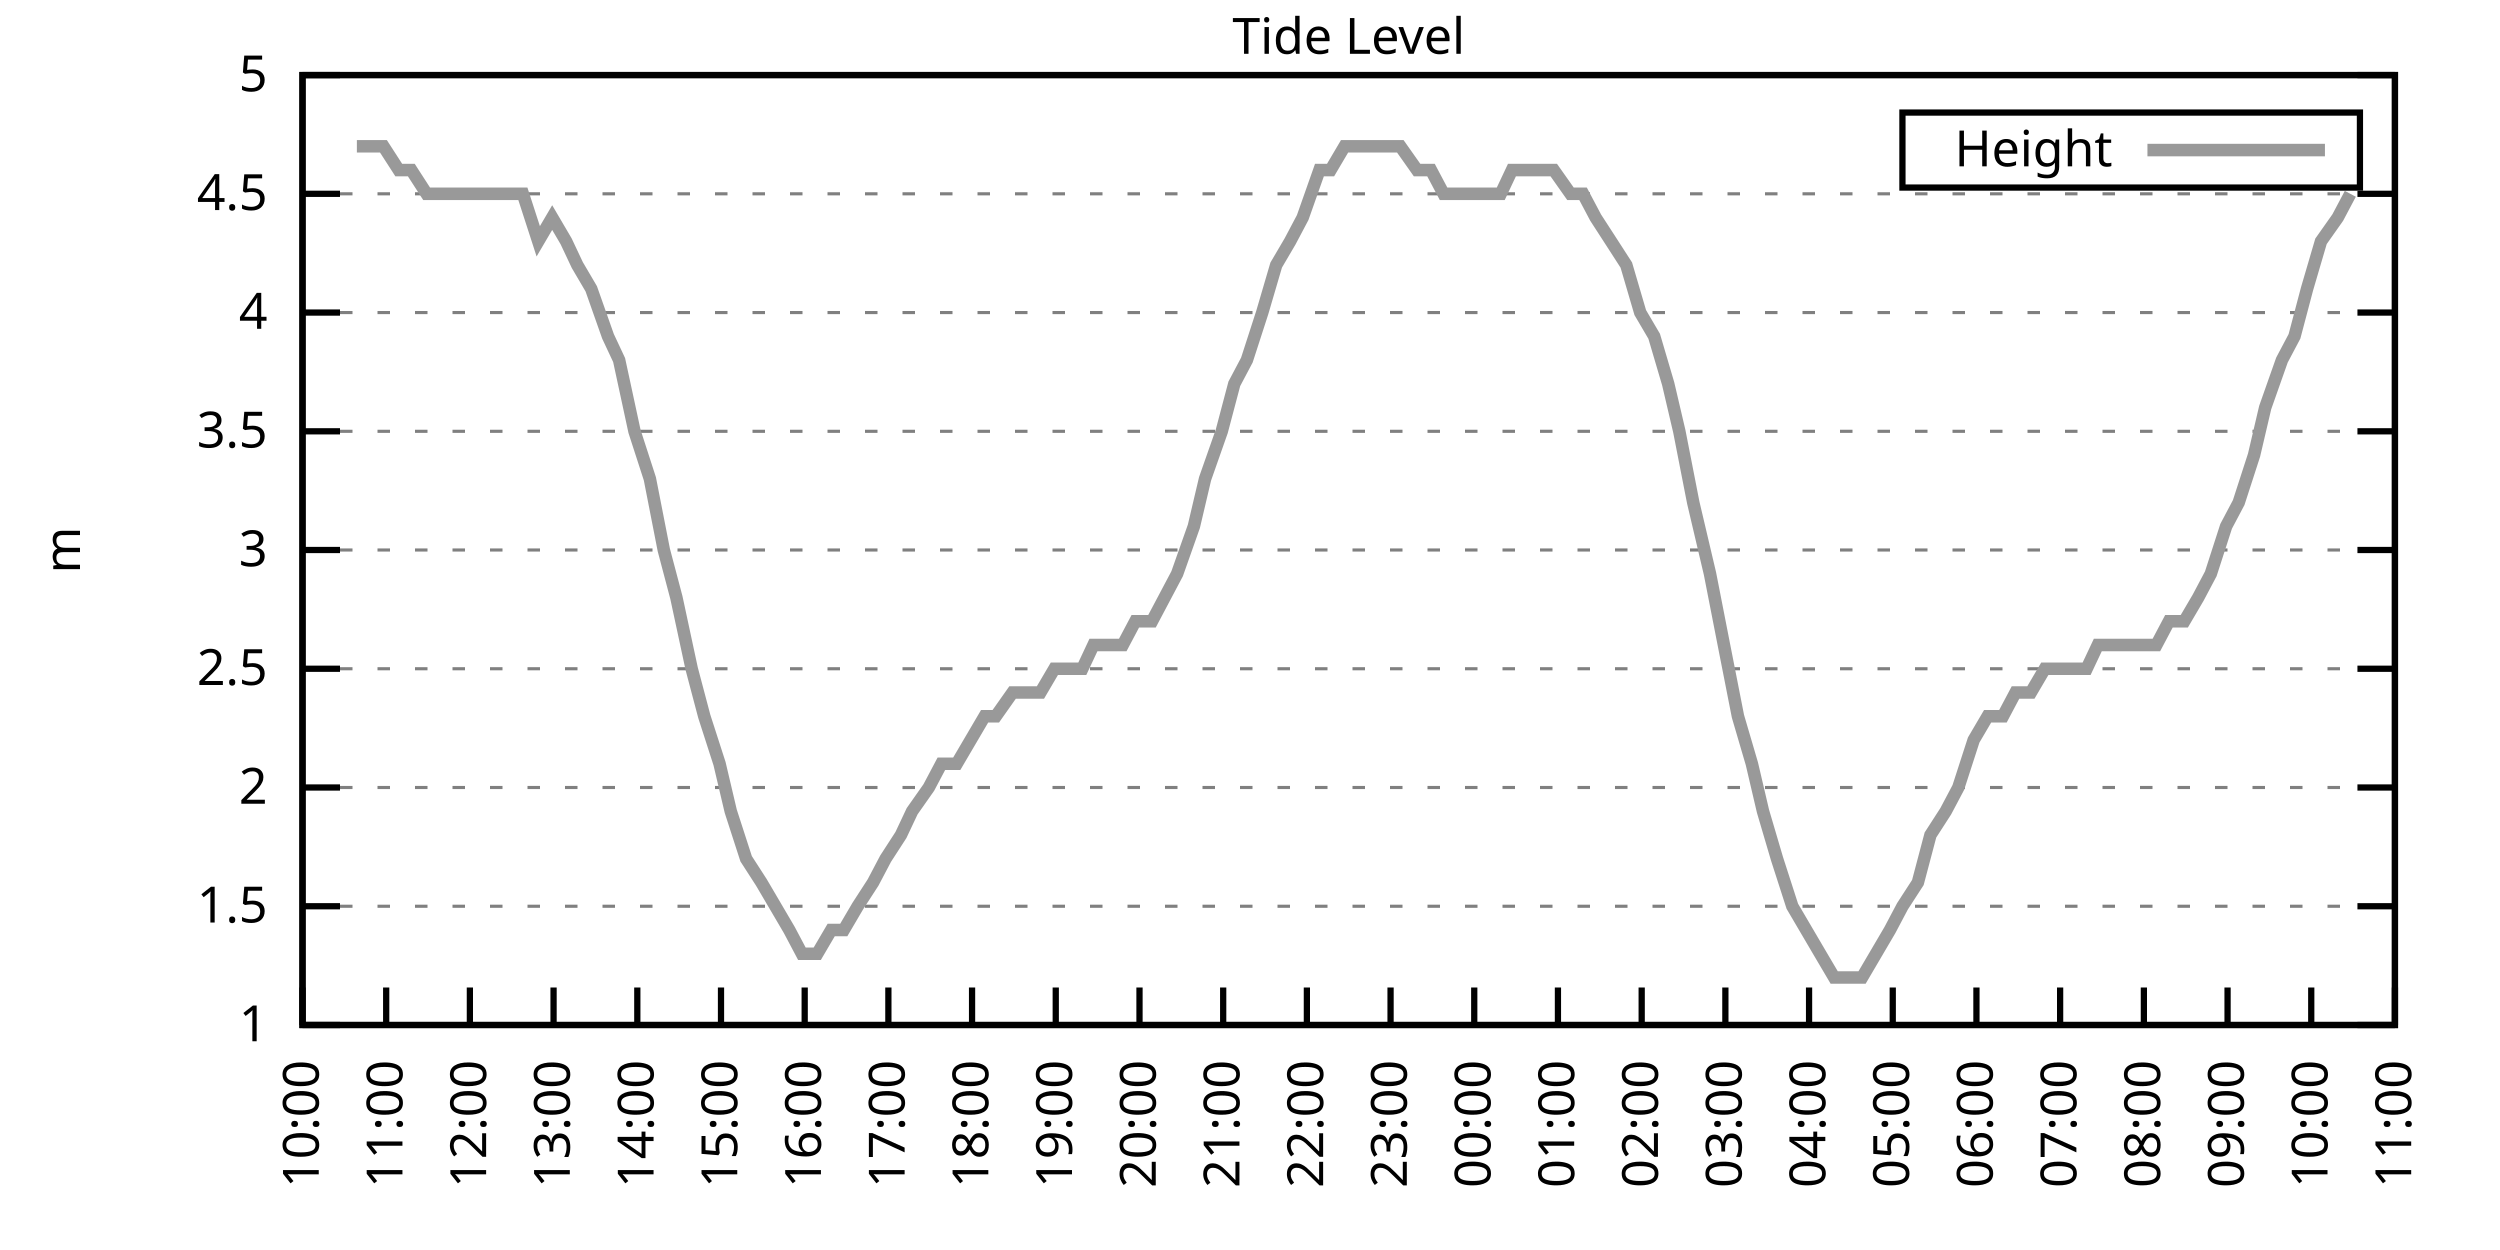
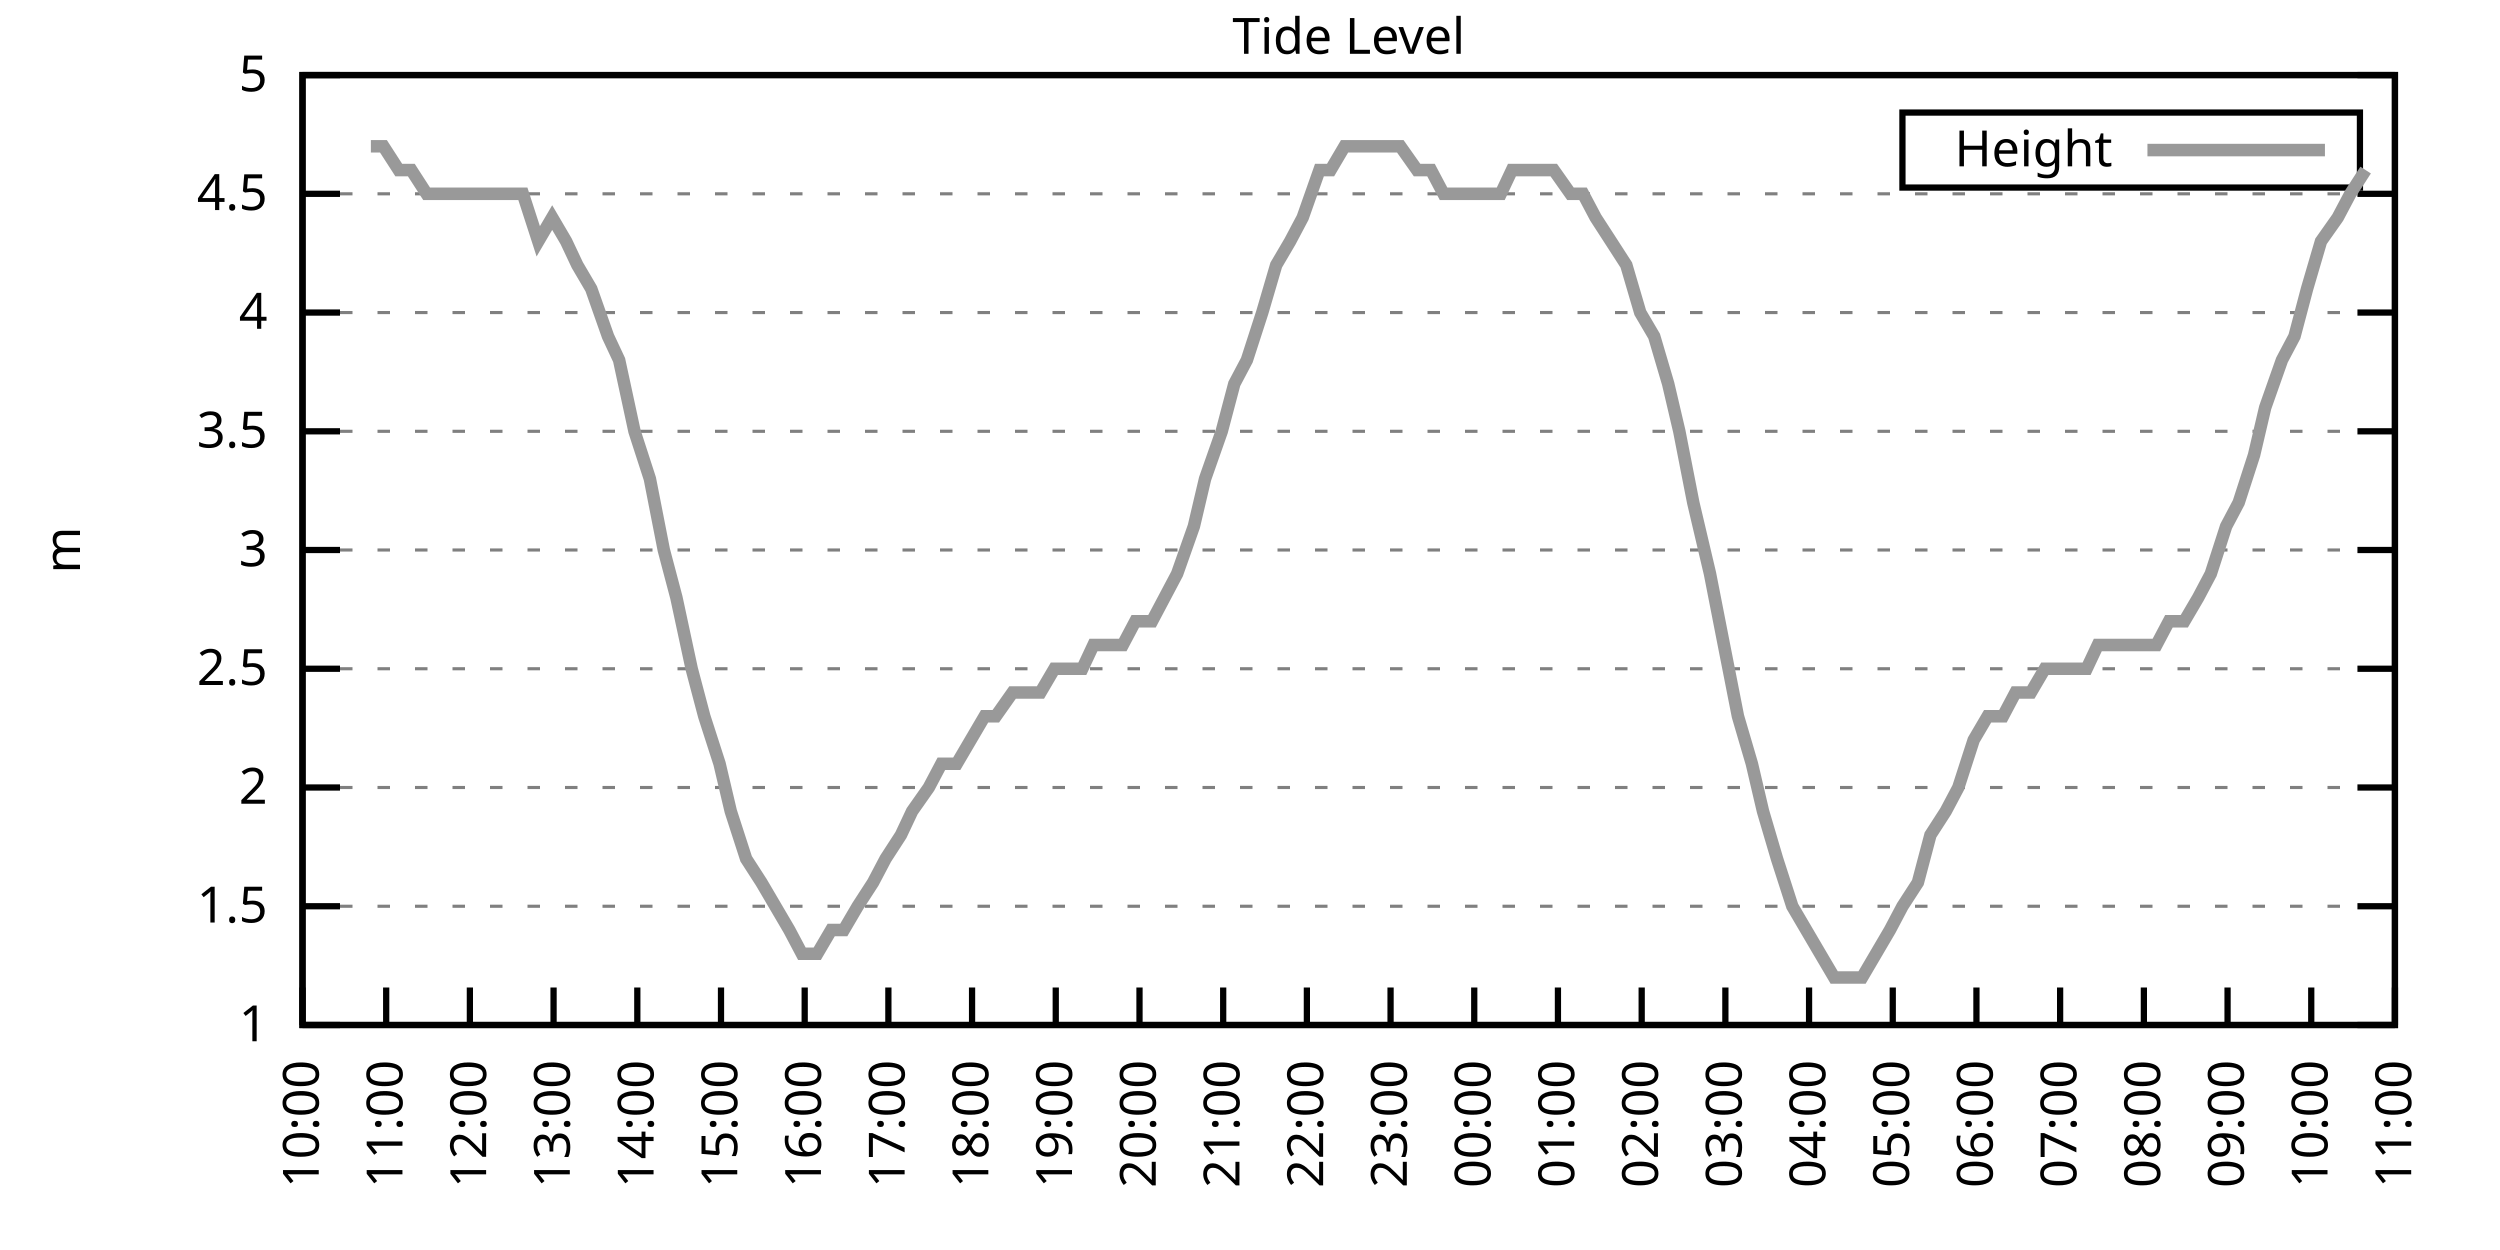
<svg xmlns="http://www.w3.org/2000/svg" xmlns:xlink="http://www.w3.org/1999/xlink" width="400" height="200" viewBox="0 0 400 200">
  <g id="gnuplot_canvas">
    <rect x="0" y="0" width="400" height="200" fill="none" />
    <defs>
      <circle id="gpDot" r="0.5" stroke-width="0.5" stroke="currentColor" />
      <path id="gpPt0" stroke-width="0.333" stroke="currentColor" d="M-1,0 h2 M0,-1 v2" />
      <path id="gpPt1" stroke-width="0.333" stroke="currentColor" d="M-1,-1 L1,1 M1,-1 L-1,1" />
      <path id="gpPt2" stroke-width="0.333" stroke="currentColor" d="M-1,0 L1,0 M0,-1 L0,1 M-1,-1 L1,1 M-1,1 L1,-1" />
      <rect id="gpPt3" stroke-width="0.333" stroke="currentColor" x="-1" y="-1" width="2" height="2" />
      <rect id="gpPt4" stroke-width="0.333" stroke="currentColor" fill="currentColor" x="-1" y="-1" width="2" height="2" />
      <circle id="gpPt5" stroke-width="0.333" stroke="currentColor" cx="0" cy="0" r="1" />
      <use xlink:href="#gpPt5" id="gpPt6" fill="currentColor" stroke="none" />
      <path id="gpPt7" stroke-width="0.333" stroke="currentColor" d="M0,-1.33 L-1.33,0.67 L1.33,0.67 z" />
      <use xlink:href="#gpPt7" id="gpPt8" fill="currentColor" stroke="none" />
      <use xlink:href="#gpPt7" id="gpPt9" stroke="currentColor" transform="rotate(180)" />
      <use xlink:href="#gpPt9" id="gpPt10" fill="currentColor" stroke="none" />
      <use xlink:href="#gpPt3" id="gpPt11" stroke="currentColor" transform="rotate(45)" />
      <use xlink:href="#gpPt11" id="gpPt12" fill="currentColor" stroke="none" />
      <path id="gpPt13" stroke-width="0.333" stroke="currentColor" d="M0,1.330 L1.265,0.411 L0.782,-1.067 L-0.782,-1.076 L-1.265,0.411 z" />
      <use xlink:href="#gpPt13" id="gpPt14" fill="currentColor" stroke="none" />
      <filter id="textbox" filterUnits="objectBoundingBox" x="0" y="0" height="1" width="1">
        <feFlood flood-color="white" flood-opacity="1" result="bgnd" />
        <feComposite in="SourceGraphic" in2="bgnd" operator="atop" />
      </filter>
      <filter id="greybox" filterUnits="objectBoundingBox" x="0" y="0" height="1" width="1">
        <feFlood flood-color="lightgrey" flood-opacity="1" result="grey" />
        <feComposite in="SourceGraphic" in2="grey" operator="atop" />
      </filter>
    </defs>
    <g fill="none" color="white" stroke="currentColor" stroke-width="1.00" stroke-linecap="butt" stroke-linejoin="miter">
</g>
    <g fill="none" color="black" stroke="currentColor" stroke-width="1.00" stroke-linecap="butt" stroke-linejoin="miter">
      <g stroke="none" shape-rendering="crispEdges">
        <polygon fill="rgb(255, 255, 255)" points="48.40,164.00 383.18,164.00 383.18,12.02 48.40,12.02 " />
      </g>
    </g>
    <g fill="none" color="black" stroke="currentColor" stroke-width="1.00" stroke-linecap="butt" stroke-linejoin="miter">
</g>
    <g fill="none" color="black" stroke="black" stroke-width="0.50" stroke-linecap="butt" stroke-linejoin="miter">
</g>
    <g fill="none" color="gray" stroke="currentColor" stroke-width="0.50" stroke-linecap="butt" stroke-linejoin="miter">
      <path stroke="gray" stroke-dasharray="2,4" class="gridline" d="M48.40,164.00 L383.19,164.00  " />
    </g>
    <g fill="none" color="gray" stroke="gray" stroke-width="1.00" stroke-linecap="butt" stroke-linejoin="miter">
</g>
    <g fill="none" color="black" stroke="currentColor" stroke-width="1.00" stroke-linecap="butt" stroke-linejoin="miter">
      <path stroke="black" d="M48.40,164.00 L54.40,164.00 M383.19,164.00 L377.19,164.00  " />
      <g transform="translate(42.80,166.60)" stroke="none" fill="black" font-family="Sans" font-size="8.00" text-anchor="end">
        <text>
          <tspan font-family="Sans"> 1</tspan>
        </text>
      </g>
    </g>
    <g fill="none" color="black" stroke="currentColor" stroke-width="1.00" stroke-linecap="butt" stroke-linejoin="miter">
</g>
    <g fill="none" color="black" stroke="black" stroke-width="0.50" stroke-linecap="butt" stroke-linejoin="miter">
</g>
    <g fill="none" color="gray" stroke="currentColor" stroke-width="0.50" stroke-linecap="butt" stroke-linejoin="miter">
      <path stroke="gray" stroke-dasharray="2,4" class="gridline" d="M48.40,145.00 L383.19,145.00  " />
    </g>
    <g fill="none" color="gray" stroke="gray" stroke-width="1.00" stroke-linecap="butt" stroke-linejoin="miter">
</g>
    <g fill="none" color="black" stroke="currentColor" stroke-width="1.00" stroke-linecap="butt" stroke-linejoin="miter">
      <path stroke="black" d="M48.40,145.00 L54.40,145.00 M383.19,145.00 L377.19,145.00  " />
      <g transform="translate(42.80,147.60)" stroke="none" fill="black" font-family="Sans" font-size="8.00" text-anchor="end">
        <text>
          <tspan font-family="Sans"> 1.5</tspan>
        </text>
      </g>
    </g>
    <g fill="none" color="black" stroke="currentColor" stroke-width="1.00" stroke-linecap="butt" stroke-linejoin="miter">
</g>
    <g fill="none" color="black" stroke="black" stroke-width="0.50" stroke-linecap="butt" stroke-linejoin="miter">
</g>
    <g fill="none" color="gray" stroke="currentColor" stroke-width="0.50" stroke-linecap="butt" stroke-linejoin="miter">
      <path stroke="gray" stroke-dasharray="2,4" class="gridline" d="M48.40,126.00 L383.19,126.00  " />
    </g>
    <g fill="none" color="gray" stroke="gray" stroke-width="1.00" stroke-linecap="butt" stroke-linejoin="miter">
</g>
    <g fill="none" color="black" stroke="currentColor" stroke-width="1.00" stroke-linecap="butt" stroke-linejoin="miter">
      <path stroke="black" d="M48.40,126.00 L54.40,126.00 M383.19,126.00 L377.19,126.00  " />
      <g transform="translate(42.80,128.60)" stroke="none" fill="black" font-family="Sans" font-size="8.00" text-anchor="end">
        <text>
          <tspan font-family="Sans"> 2</tspan>
        </text>
      </g>
    </g>
    <g fill="none" color="black" stroke="currentColor" stroke-width="1.00" stroke-linecap="butt" stroke-linejoin="miter">
</g>
    <g fill="none" color="black" stroke="black" stroke-width="0.50" stroke-linecap="butt" stroke-linejoin="miter">
</g>
    <g fill="none" color="gray" stroke="currentColor" stroke-width="0.50" stroke-linecap="butt" stroke-linejoin="miter">
      <path stroke="gray" stroke-dasharray="2,4" class="gridline" d="M48.40,107.00 L383.19,107.00  " />
    </g>
    <g fill="none" color="gray" stroke="gray" stroke-width="1.00" stroke-linecap="butt" stroke-linejoin="miter">
</g>
    <g fill="none" color="black" stroke="currentColor" stroke-width="1.00" stroke-linecap="butt" stroke-linejoin="miter">
      <path stroke="black" d="M48.40,107.00 L54.40,107.00 M383.19,107.00 L377.19,107.00  " />
      <g transform="translate(42.80,109.60)" stroke="none" fill="black" font-family="Sans" font-size="8.00" text-anchor="end">
        <text>
          <tspan font-family="Sans"> 2.5</tspan>
        </text>
      </g>
    </g>
    <g fill="none" color="black" stroke="currentColor" stroke-width="1.00" stroke-linecap="butt" stroke-linejoin="miter">
</g>
    <g fill="none" color="black" stroke="black" stroke-width="0.50" stroke-linecap="butt" stroke-linejoin="miter">
</g>
    <g fill="none" color="gray" stroke="currentColor" stroke-width="0.50" stroke-linecap="butt" stroke-linejoin="miter">
      <path stroke="gray" stroke-dasharray="2,4" class="gridline" d="M48.40,88.00 L383.19,88.00  " />
    </g>
    <g fill="none" color="gray" stroke="gray" stroke-width="1.00" stroke-linecap="butt" stroke-linejoin="miter">
</g>
    <g fill="none" color="black" stroke="currentColor" stroke-width="1.00" stroke-linecap="butt" stroke-linejoin="miter">
      <path stroke="black" d="M48.40,88.00 L54.40,88.00 M383.19,88.00 L377.19,88.00  " />
      <g transform="translate(42.80,90.60)" stroke="none" fill="black" font-family="Sans" font-size="8.00" text-anchor="end">
        <text>
          <tspan font-family="Sans"> 3</tspan>
        </text>
      </g>
    </g>
    <g fill="none" color="black" stroke="currentColor" stroke-width="1.00" stroke-linecap="butt" stroke-linejoin="miter">
</g>
    <g fill="none" color="black" stroke="black" stroke-width="0.50" stroke-linecap="butt" stroke-linejoin="miter">
</g>
    <g fill="none" color="gray" stroke="currentColor" stroke-width="0.50" stroke-linecap="butt" stroke-linejoin="miter">
      <path stroke="gray" stroke-dasharray="2,4" class="gridline" d="M48.40,69.01 L383.19,69.01  " />
    </g>
    <g fill="none" color="gray" stroke="gray" stroke-width="1.00" stroke-linecap="butt" stroke-linejoin="miter">
</g>
    <g fill="none" color="black" stroke="currentColor" stroke-width="1.00" stroke-linecap="butt" stroke-linejoin="miter">
      <path stroke="black" d="M48.40,69.01 L54.40,69.01 M383.19,69.01 L377.19,69.01  " />
      <g transform="translate(42.80,71.61)" stroke="none" fill="black" font-family="Sans" font-size="8.00" text-anchor="end">
        <text>
          <tspan font-family="Sans"> 3.5</tspan>
        </text>
      </g>
    </g>
    <g fill="none" color="black" stroke="currentColor" stroke-width="1.00" stroke-linecap="butt" stroke-linejoin="miter">
</g>
    <g fill="none" color="black" stroke="black" stroke-width="0.50" stroke-linecap="butt" stroke-linejoin="miter">
</g>
    <g fill="none" color="gray" stroke="currentColor" stroke-width="0.50" stroke-linecap="butt" stroke-linejoin="miter">
      <path stroke="gray" stroke-dasharray="2,4" class="gridline" d="M48.40,50.01 L383.19,50.01  " />
    </g>
    <g fill="none" color="gray" stroke="gray" stroke-width="1.00" stroke-linecap="butt" stroke-linejoin="miter">
</g>
    <g fill="none" color="black" stroke="currentColor" stroke-width="1.00" stroke-linecap="butt" stroke-linejoin="miter">
      <path stroke="black" d="M48.40,50.01 L54.40,50.01 M383.19,50.01 L377.19,50.01  " />
      <g transform="translate(42.80,52.61)" stroke="none" fill="black" font-family="Sans" font-size="8.00" text-anchor="end">
        <text>
          <tspan font-family="Sans"> 4</tspan>
        </text>
      </g>
    </g>
    <g fill="none" color="black" stroke="currentColor" stroke-width="1.00" stroke-linecap="butt" stroke-linejoin="miter">
</g>
    <g fill="none" color="black" stroke="black" stroke-width="0.50" stroke-linecap="butt" stroke-linejoin="miter">
</g>
    <g fill="none" color="gray" stroke="currentColor" stroke-width="0.50" stroke-linecap="butt" stroke-linejoin="miter">
      <path stroke="gray" stroke-dasharray="2,4" class="gridline" d="M48.40,31.01 L383.19,31.01  " />
    </g>
    <g fill="none" color="gray" stroke="gray" stroke-width="1.00" stroke-linecap="butt" stroke-linejoin="miter">
</g>
    <g fill="none" color="black" stroke="currentColor" stroke-width="1.00" stroke-linecap="butt" stroke-linejoin="miter">
      <path stroke="black" d="M48.40,31.01 L54.40,31.01 M383.19,31.01 L377.19,31.01  " />
      <g transform="translate(42.80,33.61)" stroke="none" fill="black" font-family="Sans" font-size="8.00" text-anchor="end">
        <text>
          <tspan font-family="Sans"> 4.5</tspan>
        </text>
      </g>
    </g>
    <g fill="none" color="black" stroke="currentColor" stroke-width="1.00" stroke-linecap="butt" stroke-linejoin="miter">
</g>
    <g fill="none" color="black" stroke="black" stroke-width="0.50" stroke-linecap="butt" stroke-linejoin="miter">
</g>
    <g fill="none" color="gray" stroke="currentColor" stroke-width="0.50" stroke-linecap="butt" stroke-linejoin="miter">
      <path stroke="gray" stroke-dasharray="2,4" class="gridline" d="M48.40,12.01 L383.19,12.01  " />
    </g>
    <g fill="none" color="gray" stroke="gray" stroke-width="1.00" stroke-linecap="butt" stroke-linejoin="miter">
</g>
    <g fill="none" color="black" stroke="currentColor" stroke-width="1.00" stroke-linecap="butt" stroke-linejoin="miter">
      <path stroke="black" d="M48.40,12.01 L54.40,12.01 M383.19,12.01 L377.19,12.01  " />
      <g transform="translate(42.80,14.61)" stroke="none" fill="black" font-family="Sans" font-size="8.00" text-anchor="end">
        <text>
          <tspan font-family="Sans"> 5</tspan>
        </text>
      </g>
    </g>
    <g fill="none" color="black" stroke="currentColor" stroke-width="1.00" stroke-linecap="butt" stroke-linejoin="miter">
      <path stroke="black" d="M48.40,164.00 L48.40,158.00  " />
      <g transform="translate(51.00,169.60) rotate(270.00)" stroke="none" fill="black" font-family="Sans" font-size="8.00" text-anchor="end">
        <text>
          <tspan font-family="Sans">10:00</tspan>
        </text>
      </g>
    </g>
    <g fill="none" color="black" stroke="currentColor" stroke-width="1.00" stroke-linecap="butt" stroke-linejoin="miter">
      <path stroke="black" d="M61.79,164.00 L61.79,158.00  " />
      <g transform="translate(64.39,169.60) rotate(270.00)" stroke="none" fill="black" font-family="Sans" font-size="8.00" text-anchor="end">
        <text>
          <tspan font-family="Sans">11:00</tspan>
        </text>
      </g>
    </g>
    <g fill="none" color="black" stroke="currentColor" stroke-width="1.00" stroke-linecap="butt" stroke-linejoin="miter">
      <path stroke="black" d="M75.18,164.00 L75.18,158.00  " />
      <g transform="translate(77.78,169.60) rotate(270.00)" stroke="none" fill="black" font-family="Sans" font-size="8.00" text-anchor="end">
        <text>
          <tspan font-family="Sans">12:00</tspan>
        </text>
      </g>
    </g>
    <g fill="none" color="black" stroke="currentColor" stroke-width="1.00" stroke-linecap="butt" stroke-linejoin="miter">
      <path stroke="black" d="M88.57,164.00 L88.57,158.00  " />
      <g transform="translate(91.17,169.60) rotate(270.00)" stroke="none" fill="black" font-family="Sans" font-size="8.00" text-anchor="end">
        <text>
          <tspan font-family="Sans">13:00</tspan>
        </text>
      </g>
    </g>
    <g fill="none" color="black" stroke="currentColor" stroke-width="1.00" stroke-linecap="butt" stroke-linejoin="miter">
      <path stroke="black" d="M101.97,164.00 L101.97,158.00  " />
      <g transform="translate(104.57,169.60) rotate(270.00)" stroke="none" fill="black" font-family="Sans" font-size="8.00" text-anchor="end">
        <text>
          <tspan font-family="Sans">14:00</tspan>
        </text>
      </g>
    </g>
    <g fill="none" color="black" stroke="currentColor" stroke-width="1.00" stroke-linecap="butt" stroke-linejoin="miter">
      <path stroke="black" d="M115.36,164.00 L115.36,158.00  " />
      <g transform="translate(117.96,169.60) rotate(270.00)" stroke="none" fill="black" font-family="Sans" font-size="8.00" text-anchor="end">
        <text>
          <tspan font-family="Sans">15:00</tspan>
        </text>
      </g>
    </g>
    <g fill="none" color="black" stroke="currentColor" stroke-width="1.00" stroke-linecap="butt" stroke-linejoin="miter">
      <path stroke="black" d="M128.75,164.00 L128.75,158.00  " />
      <g transform="translate(131.35,169.60) rotate(270.00)" stroke="none" fill="black" font-family="Sans" font-size="8.00" text-anchor="end">
        <text>
          <tspan font-family="Sans">16:00</tspan>
        </text>
      </g>
    </g>
    <g fill="none" color="black" stroke="currentColor" stroke-width="1.00" stroke-linecap="butt" stroke-linejoin="miter">
      <path stroke="black" d="M142.14,164.00 L142.14,158.00  " />
      <g transform="translate(144.74,169.60) rotate(270.00)" stroke="none" fill="black" font-family="Sans" font-size="8.00" text-anchor="end">
        <text>
          <tspan font-family="Sans">17:00</tspan>
        </text>
      </g>
    </g>
    <g fill="none" color="black" stroke="currentColor" stroke-width="1.00" stroke-linecap="butt" stroke-linejoin="miter">
      <path stroke="black" d="M155.53,164.00 L155.53,158.00  " />
      <g transform="translate(158.13,169.60) rotate(270.00)" stroke="none" fill="black" font-family="Sans" font-size="8.00" text-anchor="end">
        <text>
          <tspan font-family="Sans">18:00</tspan>
        </text>
      </g>
    </g>
    <g fill="none" color="black" stroke="currentColor" stroke-width="1.00" stroke-linecap="butt" stroke-linejoin="miter">
      <path stroke="black" d="M168.92,164.00 L168.92,158.00  " />
      <g transform="translate(171.52,169.60) rotate(270.00)" stroke="none" fill="black" font-family="Sans" font-size="8.00" text-anchor="end">
        <text>
          <tspan font-family="Sans">19:00</tspan>
        </text>
      </g>
    </g>
    <g fill="none" color="black" stroke="currentColor" stroke-width="1.00" stroke-linecap="butt" stroke-linejoin="miter">
      <path stroke="black" d="M182.32,164.00 L182.32,158.00  " />
      <g transform="translate(184.92,169.60) rotate(270.00)" stroke="none" fill="black" font-family="Sans" font-size="8.00" text-anchor="end">
        <text>
          <tspan font-family="Sans">20:00</tspan>
        </text>
      </g>
    </g>
    <g fill="none" color="black" stroke="currentColor" stroke-width="1.00" stroke-linecap="butt" stroke-linejoin="miter">
      <path stroke="black" d="M195.71,164.00 L195.71,158.00  " />
      <g transform="translate(198.31,169.60) rotate(270.00)" stroke="none" fill="black" font-family="Sans" font-size="8.00" text-anchor="end">
        <text>
          <tspan font-family="Sans">21:00</tspan>
        </text>
      </g>
    </g>
    <g fill="none" color="black" stroke="currentColor" stroke-width="1.00" stroke-linecap="butt" stroke-linejoin="miter">
      <path stroke="black" d="M209.10,164.00 L209.10,158.00  " />
      <g transform="translate(211.70,169.60) rotate(270.00)" stroke="none" fill="black" font-family="Sans" font-size="8.00" text-anchor="end">
        <text>
          <tspan font-family="Sans">22:00</tspan>
        </text>
      </g>
    </g>
    <g fill="none" color="black" stroke="currentColor" stroke-width="1.00" stroke-linecap="butt" stroke-linejoin="miter">
      <path stroke="black" d="M222.49,164.00 L222.49,158.00  " />
      <g transform="translate(225.09,169.60) rotate(270.00)" stroke="none" fill="black" font-family="Sans" font-size="8.00" text-anchor="end">
        <text>
          <tspan font-family="Sans">23:00</tspan>
        </text>
      </g>
    </g>
    <g fill="none" color="black" stroke="currentColor" stroke-width="1.00" stroke-linecap="butt" stroke-linejoin="miter">
      <path stroke="black" d="M235.88,164.00 L235.88,158.00  " />
      <g transform="translate(238.48,169.60) rotate(270.00)" stroke="none" fill="black" font-family="Sans" font-size="8.00" text-anchor="end">
        <text>
          <tspan font-family="Sans">00:00</tspan>
        </text>
      </g>
    </g>
    <g fill="none" color="black" stroke="currentColor" stroke-width="1.00" stroke-linecap="butt" stroke-linejoin="miter">
      <path stroke="black" d="M249.27,164.00 L249.27,158.00  " />
      <g transform="translate(251.87,169.60) rotate(270.00)" stroke="none" fill="black" font-family="Sans" font-size="8.00" text-anchor="end">
        <text>
          <tspan font-family="Sans">01:00</tspan>
        </text>
      </g>
    </g>
    <g fill="none" color="black" stroke="currentColor" stroke-width="1.00" stroke-linecap="butt" stroke-linejoin="miter">
      <path stroke="black" d="M262.67,164.00 L262.67,158.00  " />
      <g transform="translate(265.27,169.60) rotate(270.00)" stroke="none" fill="black" font-family="Sans" font-size="8.00" text-anchor="end">
        <text>
          <tspan font-family="Sans">02:00</tspan>
        </text>
      </g>
    </g>
    <g fill="none" color="black" stroke="currentColor" stroke-width="1.00" stroke-linecap="butt" stroke-linejoin="miter">
      <path stroke="black" d="M276.06,164.00 L276.06,158.00  " />
      <g transform="translate(278.66,169.60) rotate(270.00)" stroke="none" fill="black" font-family="Sans" font-size="8.00" text-anchor="end">
        <text>
          <tspan font-family="Sans">03:00</tspan>
        </text>
      </g>
    </g>
    <g fill="none" color="black" stroke="currentColor" stroke-width="1.00" stroke-linecap="butt" stroke-linejoin="miter">
      <path stroke="black" d="M289.45,164.00 L289.45,158.00  " />
      <g transform="translate(292.05,169.60) rotate(270.00)" stroke="none" fill="black" font-family="Sans" font-size="8.00" text-anchor="end">
        <text>
          <tspan font-family="Sans">04:00</tspan>
        </text>
      </g>
    </g>
    <g fill="none" color="black" stroke="currentColor" stroke-width="1.00" stroke-linecap="butt" stroke-linejoin="miter">
      <path stroke="black" d="M302.84,164.00 L302.84,158.00  " />
      <g transform="translate(305.44,169.60) rotate(270.00)" stroke="none" fill="black" font-family="Sans" font-size="8.00" text-anchor="end">
        <text>
          <tspan font-family="Sans">05:00</tspan>
        </text>
      </g>
    </g>
    <g fill="none" color="black" stroke="currentColor" stroke-width="1.00" stroke-linecap="butt" stroke-linejoin="miter">
      <path stroke="black" d="M316.23,164.00 L316.23,158.00  " />
      <g transform="translate(318.83,169.60) rotate(270.00)" stroke="none" fill="black" font-family="Sans" font-size="8.00" text-anchor="end">
        <text>
          <tspan font-family="Sans">06:00</tspan>
        </text>
      </g>
    </g>
    <g fill="none" color="black" stroke="currentColor" stroke-width="1.00" stroke-linecap="butt" stroke-linejoin="miter">
      <path stroke="black" d="M329.62,164.00 L329.62,158.00  " />
      <g transform="translate(332.22,169.60) rotate(270.00)" stroke="none" fill="black" font-family="Sans" font-size="8.00" text-anchor="end">
        <text>
          <tspan font-family="Sans">07:00</tspan>
        </text>
      </g>
    </g>
    <g fill="none" color="black" stroke="currentColor" stroke-width="1.00" stroke-linecap="butt" stroke-linejoin="miter">
      <path stroke="black" d="M343.02,164.00 L343.02,158.00  " />
      <g transform="translate(345.62,169.60) rotate(270.00)" stroke="none" fill="black" font-family="Sans" font-size="8.00" text-anchor="end">
        <text>
          <tspan font-family="Sans">08:00</tspan>
        </text>
      </g>
    </g>
    <g fill="none" color="black" stroke="currentColor" stroke-width="1.00" stroke-linecap="butt" stroke-linejoin="miter">
      <path stroke="black" d="M356.41,164.00 L356.41,158.00  " />
      <g transform="translate(359.01,169.60) rotate(270.00)" stroke="none" fill="black" font-family="Sans" font-size="8.00" text-anchor="end">
        <text>
          <tspan font-family="Sans">09:00</tspan>
        </text>
      </g>
    </g>
    <g fill="none" color="black" stroke="currentColor" stroke-width="1.00" stroke-linecap="butt" stroke-linejoin="miter">
      <path stroke="black" d="M369.80,164.00 L369.80,158.00  " />
      <g transform="translate(372.40,169.60) rotate(270.00)" stroke="none" fill="black" font-family="Sans" font-size="8.00" text-anchor="end">
        <text>
          <tspan font-family="Sans">10:00</tspan>
        </text>
      </g>
    </g>
    <g fill="none" color="black" stroke="currentColor" stroke-width="1.00" stroke-linecap="butt" stroke-linejoin="miter">
      <path stroke="black" d="M383.19,164.00 L383.19,158.00  " />
      <g transform="translate(385.79,169.60) rotate(270.00)" stroke="none" fill="black" font-family="Sans" font-size="8.00" text-anchor="end">
        <text>
          <tspan font-family="Sans">11:00</tspan>
        </text>
      </g>
    </g>
    <g fill="none" color="black" stroke="currentColor" stroke-width="1.00" stroke-linecap="butt" stroke-linejoin="miter">
</g>
    <g fill="none" color="black" stroke="currentColor" stroke-width="1.00" stroke-linecap="butt" stroke-linejoin="miter">
      <path stroke="black" d="M48.40,12.01 L48.40,164.00 L383.19,164.00 L383.19,12.01 L48.40,12.01 Z  " />
    </g>
    <g fill="none" color="black" stroke="currentColor" stroke-width="1.00" stroke-linecap="butt" stroke-linejoin="miter">
</g>
    <g fill="none" color="black" stroke="currentColor" stroke-width="1.00" stroke-linecap="butt" stroke-linejoin="miter">
      <path stroke="black" d="M304.39,30.01 L304.39,18.01 L377.59,18.01 L377.59,30.01 L304.39,30.01 Z  " />
    </g>
    <g id="Tide_level_plot_1">
      <g fill="none" color="white" stroke="black" stroke-width="2.00" stroke-linecap="butt" stroke-linejoin="miter">
</g>
      <g fill="none" color="black" stroke="currentColor" stroke-width="2.00" stroke-linecap="butt" stroke-linejoin="miter">
        <g transform="translate(337.99,26.61)" stroke="none" fill="black" font-family="Sans" font-size="8.00" text-anchor="end">
          <text>
            <tspan font-family="Sans">Height</tspan>
          </text>
        </g>
      </g>
      <g fill="none" color="black" stroke="currentColor" stroke-width="2.00" stroke-linecap="butt" stroke-linejoin="miter">
-         <path stroke="rgb(153, 153, 153)" d="M343.59,24.01 L371.99,24.01 M57.10,23.41 L59.34,23.41 L61.35,23.41 L63.80,27.21 L65.81,27.21 L68.26,31.01   L70.50,31.01 L72.73,31.01 L74.96,31.01 L77.19,31.01 L79.42,31.01 L81.21,31.01 L83.66,31.01 L86.12,38.61   L88.35,34.81 L90.58,38.61 L92.37,42.41 L94.60,46.21 L97.28,53.81 L99.06,57.61 L101.52,69.01 L103.98,76.61   L106.21,88.00 L108.22,95.60 L110.67,107.00 L112.68,114.60 L115.13,122.20 L116.92,129.80 L119.38,137.40 L121.83,141.20   L124.06,145.00 L126.29,148.80 L128.30,152.60 L130.76,152.60 L132.99,148.80 L135.00,148.80 L137.23,145.00 L139.69,141.20   L141.69,137.40 L144.15,133.60 L145.94,129.80 L148.61,126.00 L150.62,122.20 L153.08,122.20 L155.31,118.40 L157.54,114.60   L159.33,114.60 L162.01,110.80 L164.01,110.80 L166.47,110.80 L168.70,107.00 L170.93,107.00 L173.17,107.00 L174.95,103.20   L177.63,103.20 L179.64,103.20 L181.65,99.40 L184.32,99.40 L186.33,95.60 L188.34,91.80 L191.02,84.21 L192.81,76.61   L195.48,69.01 L197.49,61.41 L199.50,57.61 L201.96,50.01 L204.19,42.41 L206.42,38.61 L208.43,34.81 L211.11,27.21   L212.89,27.21 L215.13,23.41 L217.58,23.41 L220.04,23.41 L221.82,23.41 L224.05,23.41 L226.73,27.21 L228.96,27.21   L230.97,31.01 L232.98,31.01 L235.66,31.01 L237.67,31.01 L240.12,31.01 L241.91,27.21 L244.14,27.21 L246.37,27.21   L248.60,27.21 L251.28,31.01 L253.29,31.01 L255.30,34.81 L257.76,38.61 L260.21,42.41 L262.44,50.01 L264.67,53.81   L266.91,61.41 L268.69,69.01 L270.92,80.41 L273.60,91.80 L275.83,103.20 L278.07,114.60 L280.30,122.20 L282.08,129.80   L284.32,137.40 L286.77,145.00 L289.00,148.80 L291.23,152.60 L293.47,156.40 L295.70,156.40 L297.93,156.40 L300.16,152.60   L302.39,148.80 L304.40,145.00 L306.86,141.20 L308.87,133.60 L311.32,129.80 L313.33,126.00 L315.79,118.40 L318.02,114.60   L320.47,114.60 L322.48,110.80 L324.94,110.80 L327.17,107.00 L328.95,107.00 L331.63,107.00 L333.86,107.00 L335.65,103.20   L338.33,103.20 L340.34,103.20 L342.79,103.20 L345.02,103.20 L347.03,99.40 L349.49,99.40 L351.72,95.60 L353.73,91.80   L356.18,84.21 L358.19,80.41 L360.65,72.81 L362.43,65.21 L365.11,57.61 L367.12,53.81 L369.13,46.21 L371.36,38.61   L374.04,34.81 L376.05,31.01  " />
+         <path stroke="rgb(153, 153, 153)" d="M343.59,24.01 L371.99,24.01 M59.34,23.41 L61.35,23.41 L63.80,27.21 L65.81,27.21 L68.26,31.01 L70.50,31.01   L72.73,31.01 L74.96,31.01 L77.19,31.01 L79.42,31.01 L81.21,31.01 L83.66,31.01 L86.12,38.61 L88.35,34.81   L90.58,38.61 L92.37,42.41 L94.60,46.21 L97.28,53.81 L99.06,57.61 L101.52,69.01 L103.98,76.61 L106.21,88.00   L108.22,95.60 L110.67,107.00 L112.68,114.60 L115.13,122.20 L116.92,129.80 L119.38,137.40 L121.83,141.20 L124.06,145.00   L126.29,148.80 L128.30,152.60 L130.76,152.60 L132.99,148.80 L135.00,148.80 L137.23,145.00 L139.69,141.20 L141.69,137.40   L144.15,133.60 L145.94,129.80 L148.61,126.00 L150.62,122.20 L153.08,122.20 L155.31,118.40 L157.54,114.60 L159.33,114.60   L162.01,110.80 L164.01,110.80 L166.47,110.80 L168.70,107.00 L170.93,107.00 L173.17,107.00 L174.95,103.20 L177.63,103.20   L179.64,103.20 L181.65,99.40 L184.32,99.40 L186.33,95.60 L188.34,91.80 L191.02,84.21 L192.81,76.61 L195.48,69.01   L197.49,61.41 L199.50,57.61 L201.96,50.01 L204.19,42.41 L206.42,38.61 L208.43,34.81 L211.11,27.21 L212.89,27.21   L215.13,23.41 L217.58,23.41 L220.04,23.41 L221.82,23.41 L224.05,23.41 L226.73,27.21 L228.96,27.21 L230.97,31.01   L232.98,31.01 L235.66,31.01 L237.67,31.01 L240.12,31.01 L241.91,27.21 L244.14,27.21 L246.37,27.21 L248.60,27.21   L251.28,31.01 L253.29,31.01 L255.30,34.81 L257.76,38.61 L260.21,42.41 L262.44,50.01 L264.67,53.81 L266.91,61.41   L268.69,69.01 L270.92,80.41 L273.60,91.80 L275.83,103.20 L278.07,114.60 L280.30,122.20 L282.08,129.80 L284.32,137.40   L286.77,145.00 L289.00,148.80 L291.23,152.60 L293.47,156.40 L295.70,156.40 L297.93,156.40 L300.16,152.60 L302.39,148.80   L304.40,145.00 L306.86,141.20 L308.87,133.60 L311.32,129.80 L313.33,126.00 L315.79,118.40 L318.02,114.60 L320.47,114.60   L322.48,110.80 L324.94,110.80 L327.17,107.00 L328.95,107.00 L331.63,107.00 L333.86,107.00 L335.65,103.20 L338.33,103.20   L340.34,103.20 L342.79,103.20 L345.02,103.20 L347.03,99.40 L349.49,99.40 L351.72,95.60 L353.73,91.80 L356.18,84.21   L358.19,80.41 L360.65,72.81 L362.43,65.21 L365.11,57.61 L367.12,53.81 L369.13,46.21 L371.36,38.61 L374.04,34.81   L376.05,31.01 L378.50,27.21  " />
      </g>
    </g>
    <g fill="none" color="black" stroke="currentColor" stroke-width="2.00" stroke-linecap="butt" stroke-linejoin="miter">
</g>
    <g fill="none" color="black" stroke="black" stroke-width="1.00" stroke-linecap="butt" stroke-linejoin="miter">
</g>
    <g fill="none" color="black" stroke="currentColor" stroke-width="1.00" stroke-linecap="butt" stroke-linejoin="miter">
      <path stroke="black" d="M48.40,12.01 L48.40,164.00 L383.19,164.00 L383.19,12.01 L48.40,12.01 Z  " />
      <g transform="translate(12.80,88.01) rotate(270.00)" stroke="none" fill="black" font-family="Sans" font-size="8.00" text-anchor="middle">
        <text>
          <tspan font-family="Sans">m</tspan>
        </text>
      </g>
    </g>
    <g fill="none" color="black" stroke="currentColor" stroke-width="1.00" stroke-linecap="butt" stroke-linejoin="miter">
</g>
    <g fill="none" color="black" stroke="currentColor" stroke-width="1.00" stroke-linecap="butt" stroke-linejoin="miter">
      <g transform="translate(215.79,8.61)" stroke="none" fill="black" font-family="Sans" font-size="8.00" text-anchor="middle">
        <text>
          <tspan font-family="Sans">Tide Level</tspan>
        </text>
      </g>
    </g>
    <g fill="none" color="black" stroke="currentColor" stroke-width="1.00" stroke-linecap="butt" stroke-linejoin="miter">
</g>
  </g>
</svg>
